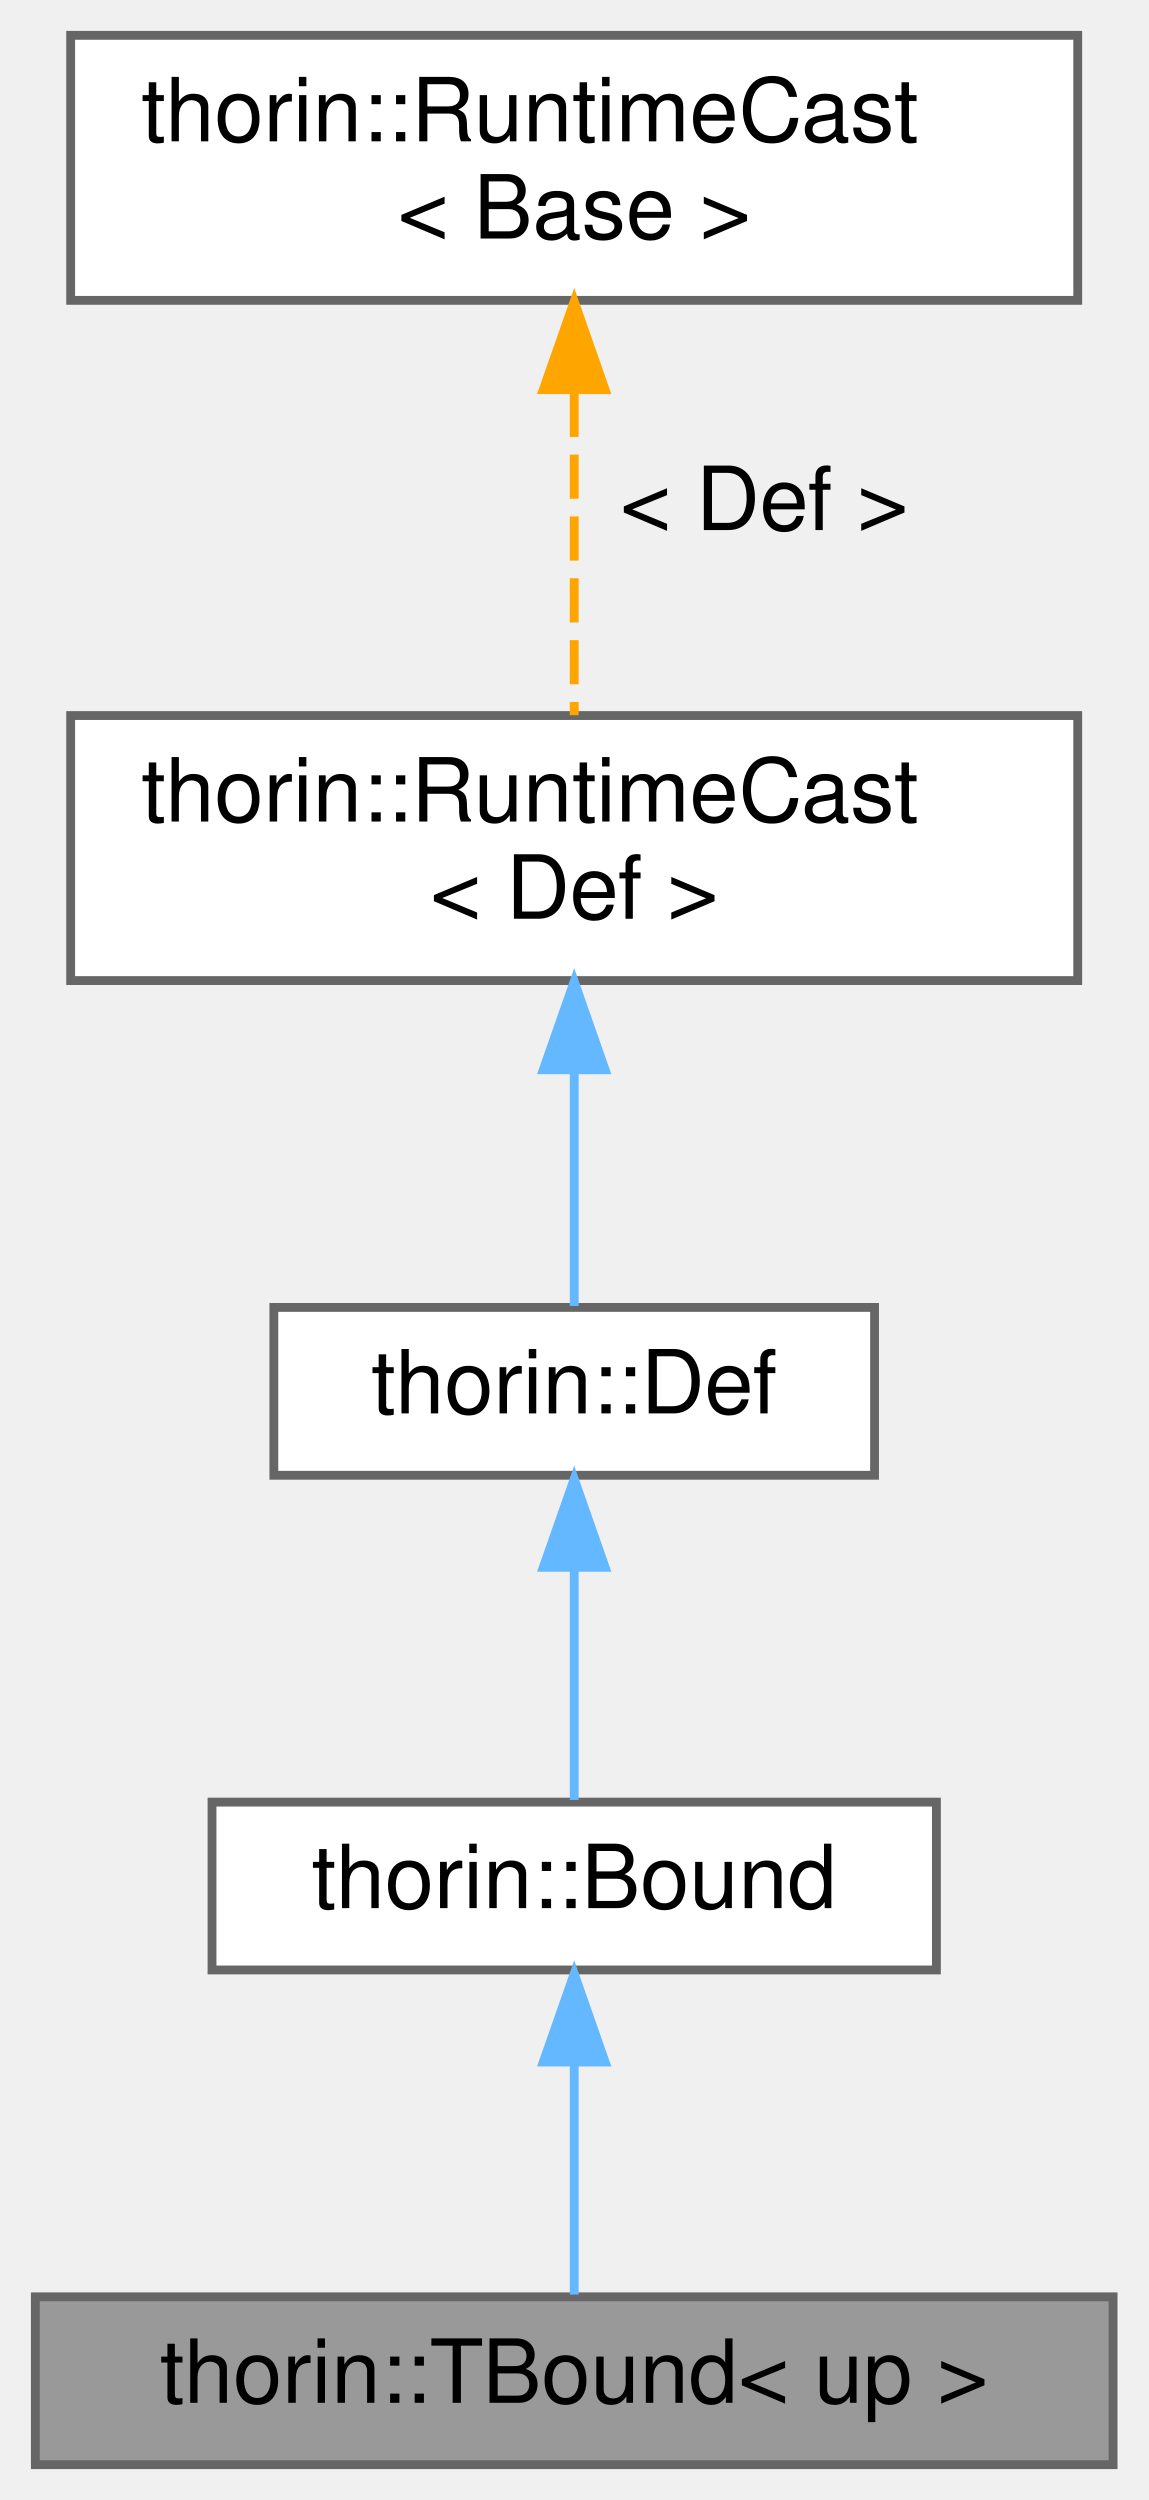
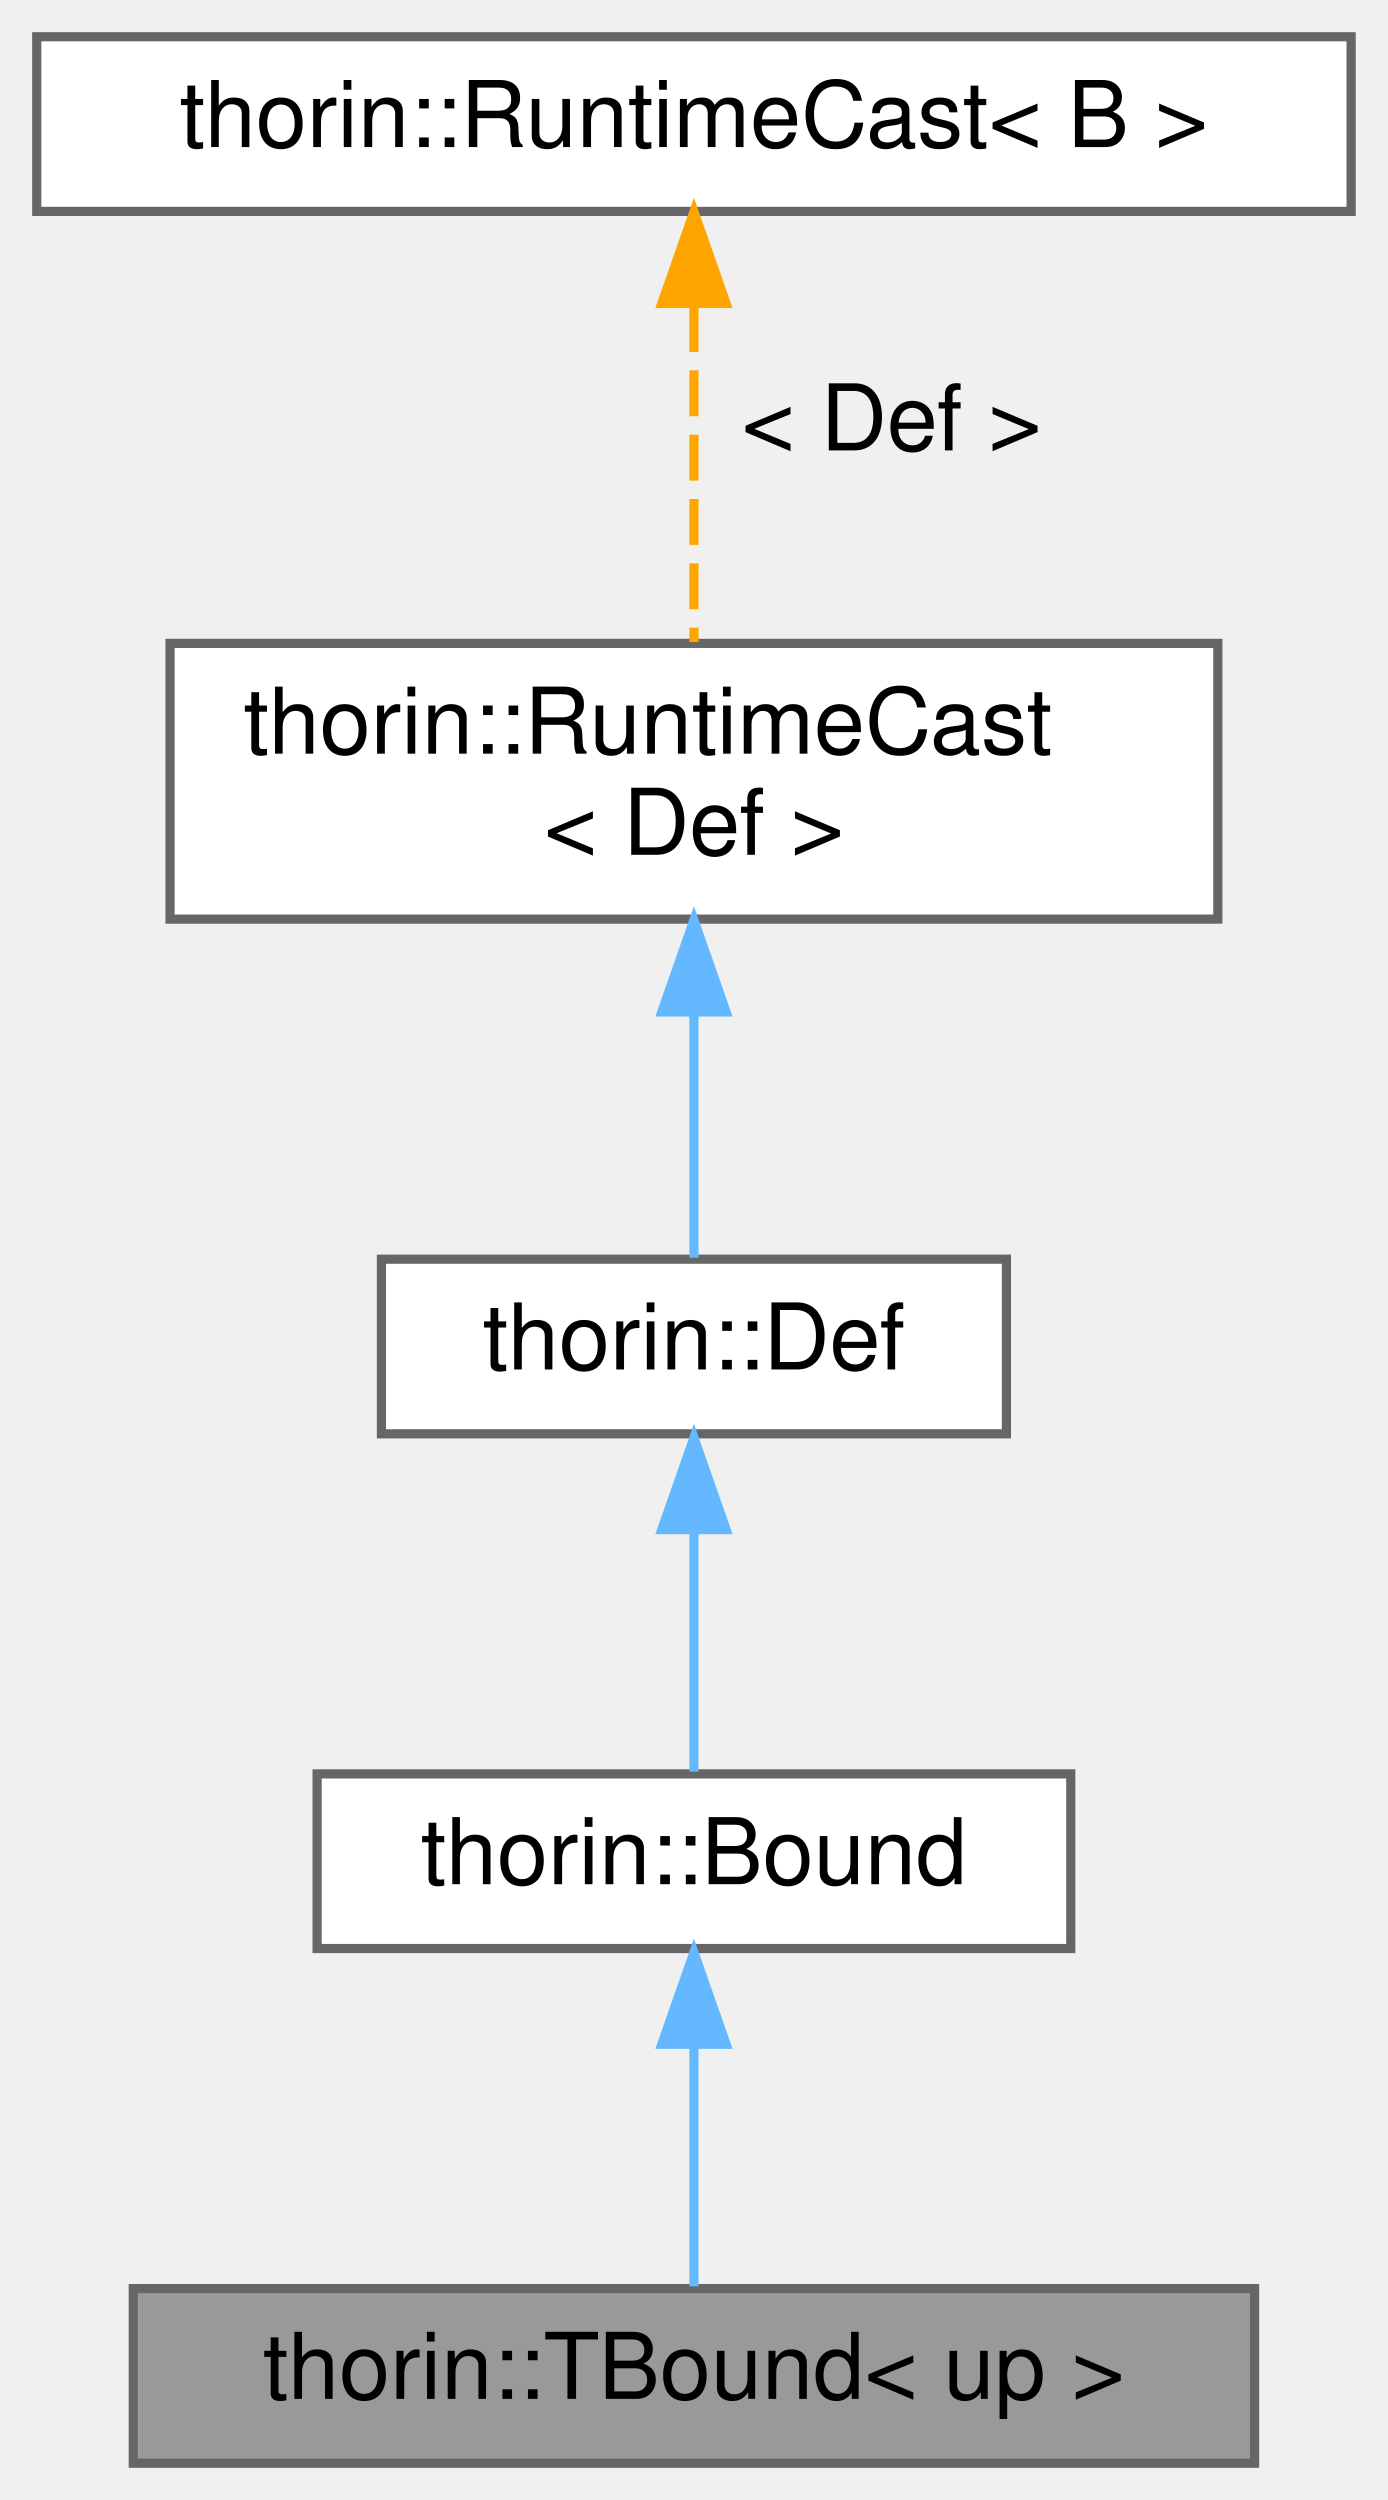
- <svg xmlns="http://www.w3.org/2000/svg" xmlns:xlink="http://www.w3.org/1999/xlink" width="130pt" height="283pt" viewBox="0.00 0.00 130.00 283.00">
-   <g id="graph0" class="graph" transform="scale(1 1) rotate(0) translate(4 279)">
+ <svg xmlns="http://www.w3.org/2000/svg" xmlns:xlink="http://www.w3.org/1999/xlink" width="151pt" height="272pt" viewBox="0.00 0.00 151.00 272.00">
+   <g id="graph0" class="graph" transform="scale(1 1) rotate(0) translate(4 268)">
    <g id="node1" class="node">
      <g id="a_node1">
        <a xlink:title="Specific Bound depending on up.">
-           <polygon fill="#999999" stroke="#666666" points="122,-19 0,-19 0,0 122,0 122,-19" />
-           <text text-anchor="middle" x="61" y="-7" font-family="Helvetica,sans-Serif" font-size="10.00">thorin::TBound&lt; up &gt;</text>
+           <polygon fill="#999999" stroke="#666666" points="132.5,-19 10.5,-19 10.5,0 132.5,0 132.5,-19" />
+           <text text-anchor="middle" x="71.5" y="-7" font-family="Helvetica,sans-Serif" font-size="10.00">thorin::TBound&lt; up &gt;</text>
        </a>
      </g>
    </g>
    <g id="node2" class="node">
      <g id="a_node2">
        <a xlink:href="classthorin_1_1Bound.html" target="_top" xlink:title="Common base for TBound.">
-           <polygon fill="white" stroke="#666666" points="102,-75 20,-75 20,-56 102,-56 102,-75" />
-           <text text-anchor="middle" x="61" y="-63" font-family="Helvetica,sans-Serif" font-size="10.00">thorin::Bound</text>
+           <polygon fill="white" stroke="#666666" points="112.5,-75 30.5,-75 30.5,-56 112.5,-56 112.5,-75" />
+           <text text-anchor="middle" x="71.5" y="-63" font-family="Helvetica,sans-Serif" font-size="10.00">thorin::Bound</text>
        </a>
      </g>
    </g>
    <g id="edge1" class="edge">
-       <path fill="none" stroke="#63b8ff" d="M61,-45.3C61,-36.41 61,-26.28 61,-19.25" />
-       <polygon fill="#63b8ff" stroke="#63b8ff" points="57.5,-45.58 61,-55.58 64.5,-45.58 57.5,-45.58" />
+       <path fill="none" stroke="#63b8ff" d="M71.5,-45.3C71.5,-36.41 71.5,-26.28 71.5,-19.25" />
+       <polygon fill="#63b8ff" stroke="#63b8ff" points="68,-45.58 71.5,-55.58 75,-45.58 68,-45.58" />
    </g>
    <g id="node3" class="node">
      <g id="a_node3">
        <a xlink:href="classthorin_1_1Def.html" target="_top" xlink:title="Base class for all Defs.">
-           <polygon fill="white" stroke="#666666" points="95,-131 27,-131 27,-112 95,-112 95,-131" />
-           <text text-anchor="middle" x="61" y="-119" font-family="Helvetica,sans-Serif" font-size="10.00">thorin::Def</text>
+           <polygon fill="white" stroke="#666666" points="105.5,-131 37.5,-131 37.5,-112 105.5,-112 105.5,-131" />
+           <text text-anchor="middle" x="71.5" y="-119" font-family="Helvetica,sans-Serif" font-size="10.00">thorin::Def</text>
        </a>
      </g>
    </g>
    <g id="edge2" class="edge">
-       <path fill="none" stroke="#63b8ff" d="M61,-101.3C61,-92.41 61,-82.28 61,-75.25" />
-       <polygon fill="#63b8ff" stroke="#63b8ff" points="57.5,-101.58 61,-111.58 64.5,-101.58 57.5,-101.58" />
+       <path fill="none" stroke="#63b8ff" d="M71.5,-101.3C71.5,-92.41 71.5,-82.28 71.5,-75.25" />
+       <polygon fill="#63b8ff" stroke="#63b8ff" points="68,-101.58 71.5,-111.58 75,-101.58 68,-101.58" />
    </g>
    <g id="node4" class="node">
      <g id="a_node4">
        <a xlink:href="classthorin_1_1RuntimeCast.html" target="_top" xlink:title=" ">
-           <polygon fill="white" stroke="#666666" points="118,-198 4,-198 4,-168 118,-168 118,-198" />
-           <text text-anchor="start" x="12" y="-186" font-family="Helvetica,sans-Serif" font-size="10.00">thorin::RuntimeCast</text>
-           <text text-anchor="middle" x="61" y="-175" font-family="Helvetica,sans-Serif" font-size="10.00">&lt; Def &gt;</text>
+           <polygon fill="white" stroke="#666666" points="128.5,-198 14.5,-198 14.5,-168 128.5,-168 128.5,-198" />
+           <text text-anchor="start" x="22.5" y="-186" font-family="Helvetica,sans-Serif" font-size="10.00">thorin::RuntimeCast</text>
+           <text text-anchor="middle" x="71.5" y="-175" font-family="Helvetica,sans-Serif" font-size="10.00">&lt; Def &gt;</text>
        </a>
      </g>
    </g>
    <g id="edge3" class="edge">
-       <path fill="none" stroke="#63b8ff" d="M61,-157.79C61,-148.36 61,-138.15 61,-131.16" />
-       <polygon fill="#63b8ff" stroke="#63b8ff" points="57.5,-157.9 61,-167.9 64.5,-157.9 57.5,-157.9" />
+       <path fill="none" stroke="#63b8ff" d="M71.5,-157.79C71.5,-148.36 71.5,-138.15 71.5,-131.16" />
+       <polygon fill="#63b8ff" stroke="#63b8ff" points="68,-157.9 71.5,-167.9 75,-157.9 68,-157.9" />
    </g>
    <g id="node5" class="node">
      <g id="a_node5">
-         <a xlink:href="classthorin_1_1RuntimeCast.html" target="_top" xlink:title="Provides a dynamic_cast -like feature without resorting to RTTI.">
-           <polygon fill="white" stroke="#666666" points="118,-275 4,-275 4,-245 118,-245 118,-275" />
-           <text text-anchor="start" x="12" y="-263" font-family="Helvetica,sans-Serif" font-size="10.00">thorin::RuntimeCast</text>
-           <text text-anchor="middle" x="61" y="-252" font-family="Helvetica,sans-Serif" font-size="10.00">&lt; Base &gt;</text>
+         <a xlink:href="classthorin_1_1RuntimeCast.html" target="_top" xlink:title="Inherit from this class using CRTP, for some nice dynamic_cast-style wrappers.">
+           <polygon fill="white" stroke="#666666" points="143,-264 0,-264 0,-245 143,-245 143,-264" />
+           <text text-anchor="middle" x="71.5" y="-252" font-family="Helvetica,sans-Serif" font-size="10.00">thorin::RuntimeCast&lt; B &gt;</text>
        </a>
      </g>
    </g>
    <g id="edge4" class="edge">
-       <path fill="none" stroke="orange" stroke-dasharray="5,2" d="M61,-234.54C61,-222.45 61,-208.29 61,-198.04" />
-       <polygon fill="orange" stroke="orange" points="57.5,-234.89 61,-244.89 64.5,-234.89 57.5,-234.89" />
-       <text text-anchor="middle" x="82.5" y="-219" font-family="Helvetica,sans-Serif" font-size="10.00"> &lt; Def &gt;</text>
+       <path fill="none" stroke="orange" stroke-dasharray="5,2" d="M71.5,-234.71C71.5,-223.19 71.5,-208.68 71.5,-198.14" />
+       <polygon fill="orange" stroke="orange" points="68,-234.98 71.5,-244.98 75,-234.98 68,-234.98" />
+       <text text-anchor="middle" x="93" y="-219" font-family="Helvetica,sans-Serif" font-size="10.00"> &lt; Def &gt;</text>
    </g>
  </g>
</svg>
